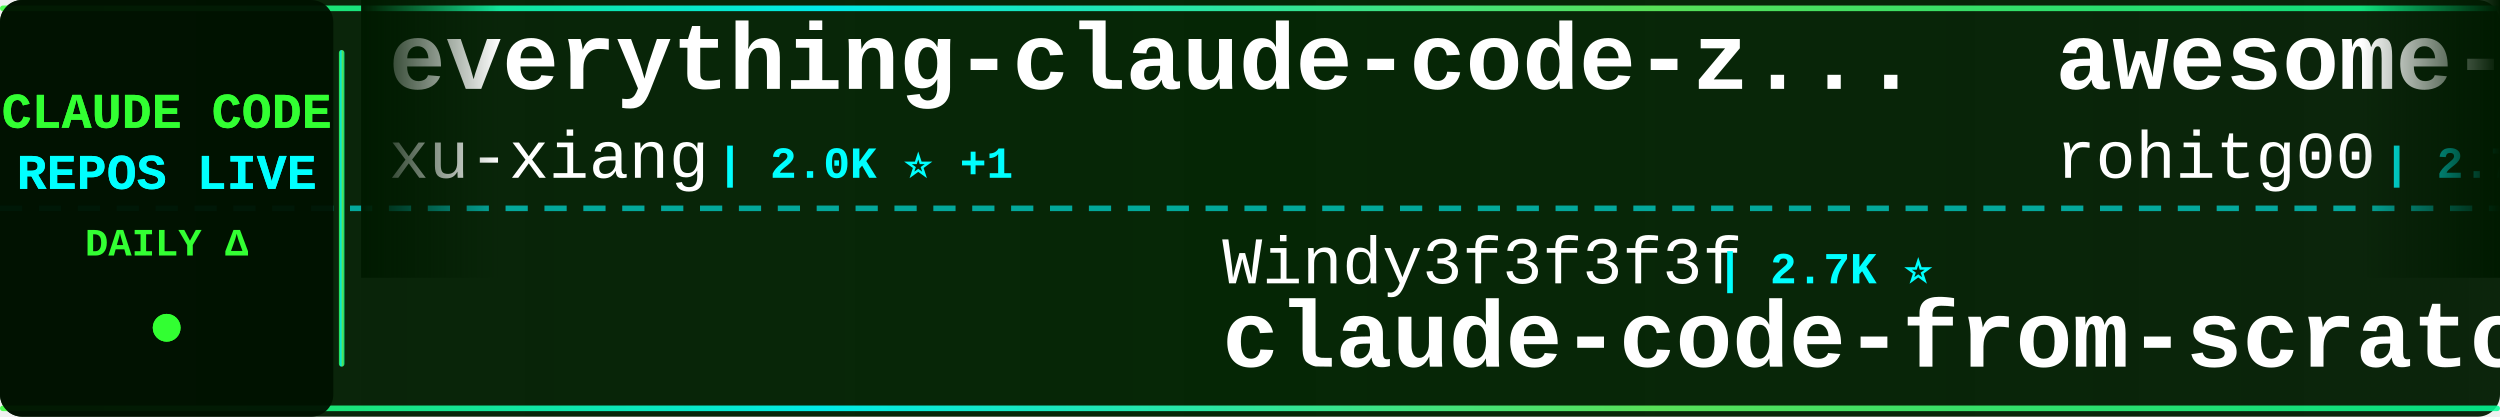
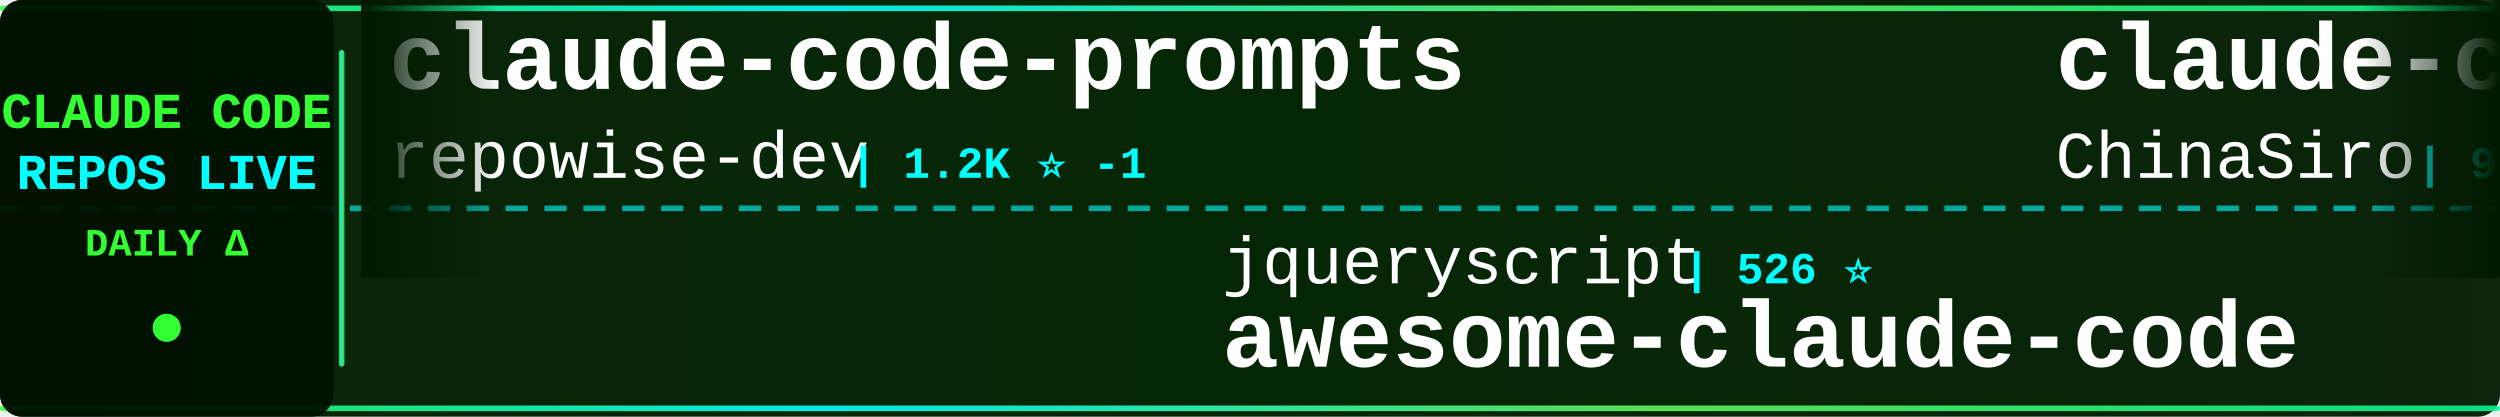
<svg xmlns="http://www.w3.org/2000/svg" width="900" height="150">
  <defs>
    <linearGradient id="tickerBg" x1="0%" y1="0%" x2="100%" y2="0%">
      <stop offset="0%" style="stop-color:#001a00;stop-opacity:0.95" />
      <stop offset="50%" style="stop-color:#002200;stop-opacity:0.98" />
      <stop offset="100%" style="stop-color:#001a00;stop-opacity:0.95" />
    </linearGradient>
    <linearGradient id="borderGrad" x1="0%" y1="0%" x2="100%" y2="0%">
      <stop offset="0%" style="stop-color:#33ff33;stop-opacity:0.85">
        <animate attributeName="stop-opacity" values="0.85;1;0.85" dur="2s" repeatCount="indefinite" />
      </stop>
      <stop offset="33%" style="stop-color:#00ffff;stop-opacity:0.9">
        <animate attributeName="stop-opacity" values="0.9;1;0.9" dur="2.2s" repeatCount="indefinite" />
      </stop>
      <stop offset="66%" style="stop-color:#66ff66;stop-opacity:0.85">
        <animate attributeName="stop-opacity" values="0.85;1;0.85" dur="1.8s" repeatCount="indefinite" />
      </stop>
      <stop offset="100%" style="stop-color:#00ff99;stop-opacity:0.85">
        <animate attributeName="stop-opacity" values="0.85;1;0.85" dur="2s" repeatCount="indefinite" />
      </stop>
    </linearGradient>
    <filter id="textGlow">
      <feGaussianBlur stdDeviation="0.1" result="coloredBlur" />
      <feMerge>
        <feMergeNode in="coloredBlur" />
        <feMergeNode in="SourceGraphic" />
      </feMerge>
    </filter>
    <filter id="metricGlow">
      <feGaussianBlur stdDeviation="0.2" result="coloredBlur" />
      <feMerge>
        <feMergeNode in="coloredBlur" />
        <feMergeNode in="SourceGraphic" />
      </feMerge>
    </filter>
    <linearGradient id="leftFade" x1="0%" y1="0%" x2="100%" y2="0%">
      <stop offset="0%" style="stop-color:#001a00;stop-opacity:1" />
      <stop offset="100%" style="stop-color:#001a00;stop-opacity:0" />
    </linearGradient>
    <linearGradient id="rightFade" x1="0%" y1="0%" x2="100%" y2="0%">
      <stop offset="0%" style="stop-color:#001a00;stop-opacity:0" />
      <stop offset="100%" style="stop-color:#001a00;stop-opacity:1" />
    </linearGradient>
  </defs>
  <rect width="900" height="150" fill="url(#tickerBg)" rx="8" />
  <rect x="0" y="2" width="900" height="2" fill="url(#borderGrad)" rx="1" />
  <rect x="0" y="146" width="900" height="2" fill="url(#borderGrad)" rx="1" />
  <line x1="0" y1="75" x2="900" y2="75" stroke="#00ffff" stroke-width="2" stroke-dasharray="8 6" opacity="0.6" />
  <rect x="0" y="0" width="120" height="150" fill="#001100" opacity="0.95" rx="8" />
  <text x="60" y="46" font-family="'Courier New', monospace" font-size="18" font-weight="bold" fill="#33ff33" text-anchor="middle" filter="url(#textGlow)">
    CLAUDE CODE
  </text>
  <text x="60" y="68" font-family="'Courier New', monospace" font-size="18" font-weight="bold" fill="#00ffff" text-anchor="middle" filter="url(#textGlow)">
    REPOS LIVE
  </text>
  <text x="60" y="92" font-family="'Courier New', monospace" font-size="14" font-weight="bold" fill="#33ff33" text-anchor="middle">
    DAILY Δ
  </text>
  <circle cx="60" cy="118" r="5" fill="#33ff33" filter="url(#metricGlow)">
    <animate attributeName="r" values="4;6;4" dur="1.5s" repeatCount="indefinite" />
    <animate attributeName="opacity" values="0.6;1;0.6" dur="1.5s" repeatCount="indefinite" />
  </circle>
  <rect x="122" y="18" width="2" height="114" fill="url(#borderGrad)" rx="1" />
  <clipPath id="tickerClip">
    <rect x="130" y="0" width="770" height="150" />
  </clipPath>
  <g clip-path="url(#tickerClip)">
    <g id="tickerItems">
      <animateTransform attributeName="transform" attributeType="XML" type="translate" from="0 0" to="-3000 0" dur="54s" repeatCount="indefinite" />
      <g transform="translate(0, 0)">
-         <text x="140" y="32" font-family="'Courier New', monospace" font-size="34" font-weight="bold" fill="#ffffff">everything-claude-code-z...</text>
-         <text x="140" y="64" font-family="'Courier New', monospace" font-size="24" font-weight="normal" fill="#ffffff" opacity="1.0">xu-xiang</text>
-         <text x="258" y="64" font-family="'Courier New', monospace" font-size="16" font-weight="bold" fill="#00ffff"> | 2.0K ⭐ +1</text>
+         <text x="140" y="32" font-family="'Courier New', monospace" font-size="34" font-weight="bold" fill="#ffffff">claude-code-prompts</text>
+         <text x="140" y="64" font-family="'Courier New', monospace" font-size="24" font-weight="normal" fill="#ffffff" opacity="1.0">repowise-dev</text>
+         <text x="306" y="64" font-family="'Courier New', monospace" font-size="16" font-weight="bold" fill="#00ffff"> | 1.2K ⭐ -1</text>
      </g>
      <g transform="translate(300, 0)">
-         <text x="140" y="102" font-family="'Courier New', monospace" font-size="24" font-weight="normal" fill="#ffffff" opacity="1.0">Windy3f3f3f3f</text>
-         <text x="318" y="102" font-family="'Courier New', monospace" font-size="16" font-weight="bold" fill="#00ffff"> | 2.7K ⭐</text>
-         <text x="140" y="132" font-family="'Courier New', monospace" font-size="34" font-weight="bold" fill="#ffffff">claude-code-from-scratch</text>
+         <text x="140" y="102" font-family="'Courier New', monospace" font-size="24" font-weight="normal" fill="#ffffff" opacity="1.0">jqueryscript</text>
+         <text x="306" y="102" font-family="'Courier New', monospace" font-size="16" font-weight="bold" fill="#00ffff"> | 526 ⭐</text>
+         <text x="140" y="132" font-family="'Courier New', monospace" font-size="34" font-weight="bold" fill="#ffffff">awesome-claude-code</text>
      </g>
      <g transform="translate(600, 0)">
-         <text x="140" y="32" font-family="'Courier New', monospace" font-size="34" font-weight="bold" fill="#ffffff">awesome-claude-code-tool...</text>
-         <text x="140" y="64" font-family="'Courier New', monospace" font-size="24" font-weight="normal" fill="#ffffff" opacity="1.0">rohitg00</text>
-         <text x="258" y="64" font-family="'Courier New', monospace" font-size="16" font-weight="bold" fill="#00ffff"> | 2.7K ⭐</text>
+         <text x="140" y="32" font-family="'Courier New', monospace" font-size="34" font-weight="bold" fill="#ffffff">claude-code-sourcemap</text>
+         <text x="140" y="64" font-family="'Courier New', monospace" font-size="24" font-weight="normal" fill="#ffffff" opacity="1.0">ChinaSiro</text>
+         <text x="270" y="64" font-family="'Courier New', monospace" font-size="16" font-weight="bold" fill="#00ffff"> | 9.7K ⭐ +1</text>
      </g>
      <g transform="translate(900, 0)">
-         <text x="140" y="102" font-family="'Courier New', monospace" font-size="24" font-weight="normal" fill="#ffffff" opacity="1.0">darcyegb</text>
-         <text x="258" y="102" font-family="'Courier New', monospace" font-size="16" font-weight="bold" fill="#00ffff"> | 773 ⭐</text>
-         <text x="140" y="132" font-family="'Courier New', monospace" font-size="34" font-weight="bold" fill="#ffffff">ClaudeCodeAgents</text>
+         <text x="140" y="102" font-family="'Courier New', monospace" font-size="24" font-weight="normal" fill="#ffffff" opacity="1.0">Chachamaru127</text>
+         <text x="318" y="102" font-family="'Courier New', monospace" font-size="16" font-weight="bold" fill="#00ffff"> | 3.2K ⭐</text>
+         <text x="140" y="132" font-family="'Courier New', monospace" font-size="34" font-weight="bold" fill="#ffffff">claude-code-harness</text>
      </g>
      <g transform="translate(1200, 0)">
-         <text x="140" y="32" font-family="'Courier New', monospace" font-size="34" font-weight="bold" fill="#ffffff">Open-ClaudeCode</text>
-         <text x="140" y="64" font-family="'Courier New', monospace" font-size="24" font-weight="normal" fill="#ffffff" opacity="1.0">LING71671</text>
-         <text x="270" y="64" font-family="'Courier New', monospace" font-size="16" font-weight="bold" fill="#00ffff"> | 963 ⭐</text>
+         <text x="140" y="32" font-family="'Courier New', monospace" font-size="34" font-weight="bold" fill="#ffffff">claude-code-source-code</text>
+         <text x="140" y="64" font-family="'Courier New', monospace" font-size="24" font-weight="normal" fill="#ffffff" opacity="1.0">777genius</text>
+         <text x="270" y="64" font-family="'Courier New', monospace" font-size="16" font-weight="bold" fill="#00ffff"> | 935 ⭐</text>
      </g>
      <g transform="translate(1500, 0)">
-         <text x="140" y="102" font-family="'Courier New', monospace" font-size="24" font-weight="normal" fill="#ffffff" opacity="1.0">777genius</text>
-         <text x="270" y="102" font-family="'Courier New', monospace" font-size="16" font-weight="bold" fill="#00ffff"> | 935 ⭐</text>
-         <text x="140" y="132" font-family="'Courier New', monospace" font-size="34" font-weight="bold" fill="#ffffff">claude-code-source-code</text>
+         <text x="140" y="102" font-family="'Courier New', monospace" font-size="24" font-weight="normal" fill="#ffffff" opacity="1.0">anthropics</text>
+         <text x="282" y="102" font-family="'Courier New', monospace" font-size="16" font-weight="bold" fill="#00ffff"> | 9.5K ⭐ +5</text>
+         <text x="140" y="132" font-family="'Courier New', monospace" font-size="34" font-weight="bold" fill="#ffffff">claude-code-action</text>
      </g>
      <g transform="translate(1800, 0)">
-         <text x="140" y="32" font-family="'Courier New', monospace" font-size="34" font-weight="bold" fill="#ffffff">claude-code-showcase</text>
-         <text x="140" y="64" font-family="'Courier New', monospace" font-size="24" font-weight="normal" fill="#ffffff" opacity="1.0">ChrisWiles</text>
-         <text x="282" y="64" font-family="'Courier New', monospace" font-size="16" font-weight="bold" fill="#00ffff"> | 6.1K ⭐</text>
+         <text x="140" y="32" font-family="'Courier New', monospace" font-size="34" font-weight="bold" fill="#ffffff">claude-code</text>
+         <text x="140" y="64" font-family="'Courier New', monospace" font-size="24" font-weight="normal" fill="#ffffff" opacity="1.0">xorespesp</text>
+         <text x="270" y="64" font-family="'Courier New', monospace" font-size="16" font-weight="bold" fill="#00ffff"> | 232 ⭐</text>
      </g>
      <g transform="translate(2100, 0)">
-         <text x="140" y="102" font-family="'Courier New', monospace" font-size="24" font-weight="normal" fill="#ffffff" opacity="1.0">fazxes</text>
-         <text x="234" y="102" font-family="'Courier New', monospace" font-size="16" font-weight="bold" fill="#00ffff"> | 245 ⭐</text>
-         <text x="140" y="132" font-family="'Courier New', monospace" font-size="34" font-weight="bold" fill="#ffffff">Claude-code</text>
+         <text x="140" y="102" font-family="'Courier New', monospace" font-size="24" font-weight="normal" fill="#ffffff" opacity="1.0">ochamber</text>
+         <text x="258" y="102" font-family="'Courier New', monospace" font-size="16" font-weight="bold" fill="#00ffff"> | 5 ⭐</text>
+         <text x="140" y="132" font-family="'Courier New', monospace" font-size="34" font-weight="bold" fill="#ffffff">claude-code</text>
      </g>
      <g transform="translate(2400, 0)">
-         <text x="140" y="32" font-family="'Courier New', monospace" font-size="34" font-weight="bold" fill="#ffffff">claude-code-source</text>
-         <text x="140" y="64" font-family="'Courier New', monospace" font-size="24" font-weight="normal" fill="#ffffff" opacity="1.0">JrCx7scC</text>
-         <text x="258" y="64" font-family="'Courier New', monospace" font-size="16" font-weight="bold" fill="#00ffff"> | 376 ⭐</text>
+         <text x="140" y="32" font-family="'Courier New', monospace" font-size="34" font-weight="bold" fill="#ffffff">claude-code-my-workflow</text>
+         <text x="140" y="64" font-family="'Courier New', monospace" font-size="24" font-weight="normal" fill="#ffffff" opacity="1.0">pedrohcgs</text>
+         <text x="270" y="64" font-family="'Courier New', monospace" font-size="16" font-weight="bold" fill="#00ffff"> | 1.7K ⭐ +1</text>
      </g>
      <g transform="translate(2700, 0)">
-         <text x="140" y="102" font-family="'Courier New', monospace" font-size="24" font-weight="normal" fill="#ffffff" opacity="1.0">anthropics</text>
-         <text x="282" y="102" font-family="'Courier New', monospace" font-size="16" font-weight="bold" fill="#00ffff"> | 998 ⭐</text>
-         <text x="140" y="132" font-family="'Courier New', monospace" font-size="34" font-weight="bold" fill="#ffffff">claude-code-base-action</text>
+         <text x="140" y="102" font-family="'Courier New', monospace" font-size="24" font-weight="normal" fill="#ffffff" opacity="1.0">Maciek-roboblog</text>
+         <text x="342" y="102" font-family="'Courier New', monospace" font-size="16" font-weight="bold" fill="#00ffff"> | 8.7K ⭐ +1</text>
+         <text x="140" y="132" font-family="'Courier New', monospace" font-size="34" font-weight="bold" fill="#ffffff">Claude-Code-Usage-Monito...</text>
      </g>
      <g transform="translate(3000, 0)">
-         <text x="140" y="32" font-family="'Courier New', monospace" font-size="34" font-weight="bold" fill="#ffffff">everything-claude-code-z...</text>
-         <text x="140" y="64" font-family="'Courier New', monospace" font-size="24" font-weight="normal" fill="#ffffff" opacity="1.0">xu-xiang</text>
-         <text x="258" y="64" font-family="'Courier New', monospace" font-size="16" font-weight="bold" fill="#00ffff"> | 2.0K ⭐ +1</text>
+         <text x="140" y="32" font-family="'Courier New', monospace" font-size="34" font-weight="bold" fill="#ffffff">claude-code-prompts</text>
+         <text x="140" y="64" font-family="'Courier New', monospace" font-size="24" font-weight="normal" fill="#ffffff" opacity="1.0">repowise-dev</text>
+         <text x="306" y="64" font-family="'Courier New', monospace" font-size="16" font-weight="bold" fill="#00ffff"> | 1.2K ⭐ -1</text>
      </g>
      <g transform="translate(3300, 0)">
-         <text x="140" y="102" font-family="'Courier New', monospace" font-size="24" font-weight="normal" fill="#ffffff" opacity="1.0">Windy3f3f3f3f</text>
-         <text x="318" y="102" font-family="'Courier New', monospace" font-size="16" font-weight="bold" fill="#00ffff"> | 2.7K ⭐</text>
-         <text x="140" y="132" font-family="'Courier New', monospace" font-size="34" font-weight="bold" fill="#ffffff">claude-code-from-scratch</text>
+         <text x="140" y="102" font-family="'Courier New', monospace" font-size="24" font-weight="normal" fill="#ffffff" opacity="1.0">jqueryscript</text>
+         <text x="306" y="102" font-family="'Courier New', monospace" font-size="16" font-weight="bold" fill="#00ffff"> | 526 ⭐</text>
+         <text x="140" y="132" font-family="'Courier New', monospace" font-size="34" font-weight="bold" fill="#ffffff">awesome-claude-code</text>
      </g>
      <g transform="translate(3600, 0)">
-         <text x="140" y="32" font-family="'Courier New', monospace" font-size="34" font-weight="bold" fill="#ffffff">awesome-claude-code-tool...</text>
-         <text x="140" y="64" font-family="'Courier New', monospace" font-size="24" font-weight="normal" fill="#ffffff" opacity="1.0">rohitg00</text>
-         <text x="258" y="64" font-family="'Courier New', monospace" font-size="16" font-weight="bold" fill="#00ffff"> | 2.7K ⭐</text>
+         <text x="140" y="32" font-family="'Courier New', monospace" font-size="34" font-weight="bold" fill="#ffffff">claude-code-sourcemap</text>
+         <text x="140" y="64" font-family="'Courier New', monospace" font-size="24" font-weight="normal" fill="#ffffff" opacity="1.0">ChinaSiro</text>
+         <text x="270" y="64" font-family="'Courier New', monospace" font-size="16" font-weight="bold" fill="#00ffff"> | 9.7K ⭐ +1</text>
      </g>
      <g transform="translate(3900, 0)">
-         <text x="140" y="102" font-family="'Courier New', monospace" font-size="24" font-weight="normal" fill="#ffffff" opacity="1.0">darcyegb</text>
-         <text x="258" y="102" font-family="'Courier New', monospace" font-size="16" font-weight="bold" fill="#00ffff"> | 773 ⭐</text>
-         <text x="140" y="132" font-family="'Courier New', monospace" font-size="34" font-weight="bold" fill="#ffffff">ClaudeCodeAgents</text>
+         <text x="140" y="102" font-family="'Courier New', monospace" font-size="24" font-weight="normal" fill="#ffffff" opacity="1.0">Chachamaru127</text>
+         <text x="318" y="102" font-family="'Courier New', monospace" font-size="16" font-weight="bold" fill="#00ffff"> | 3.2K ⭐</text>
+         <text x="140" y="132" font-family="'Courier New', monospace" font-size="34" font-weight="bold" fill="#ffffff">claude-code-harness</text>
      </g>
    </g>
  </g>
  <rect x="130" y="0" width="50" height="100" fill="url(#leftFade)" />
  <rect x="850" y="0" width="50" height="100" fill="url(#rightFade)" />
</svg>
